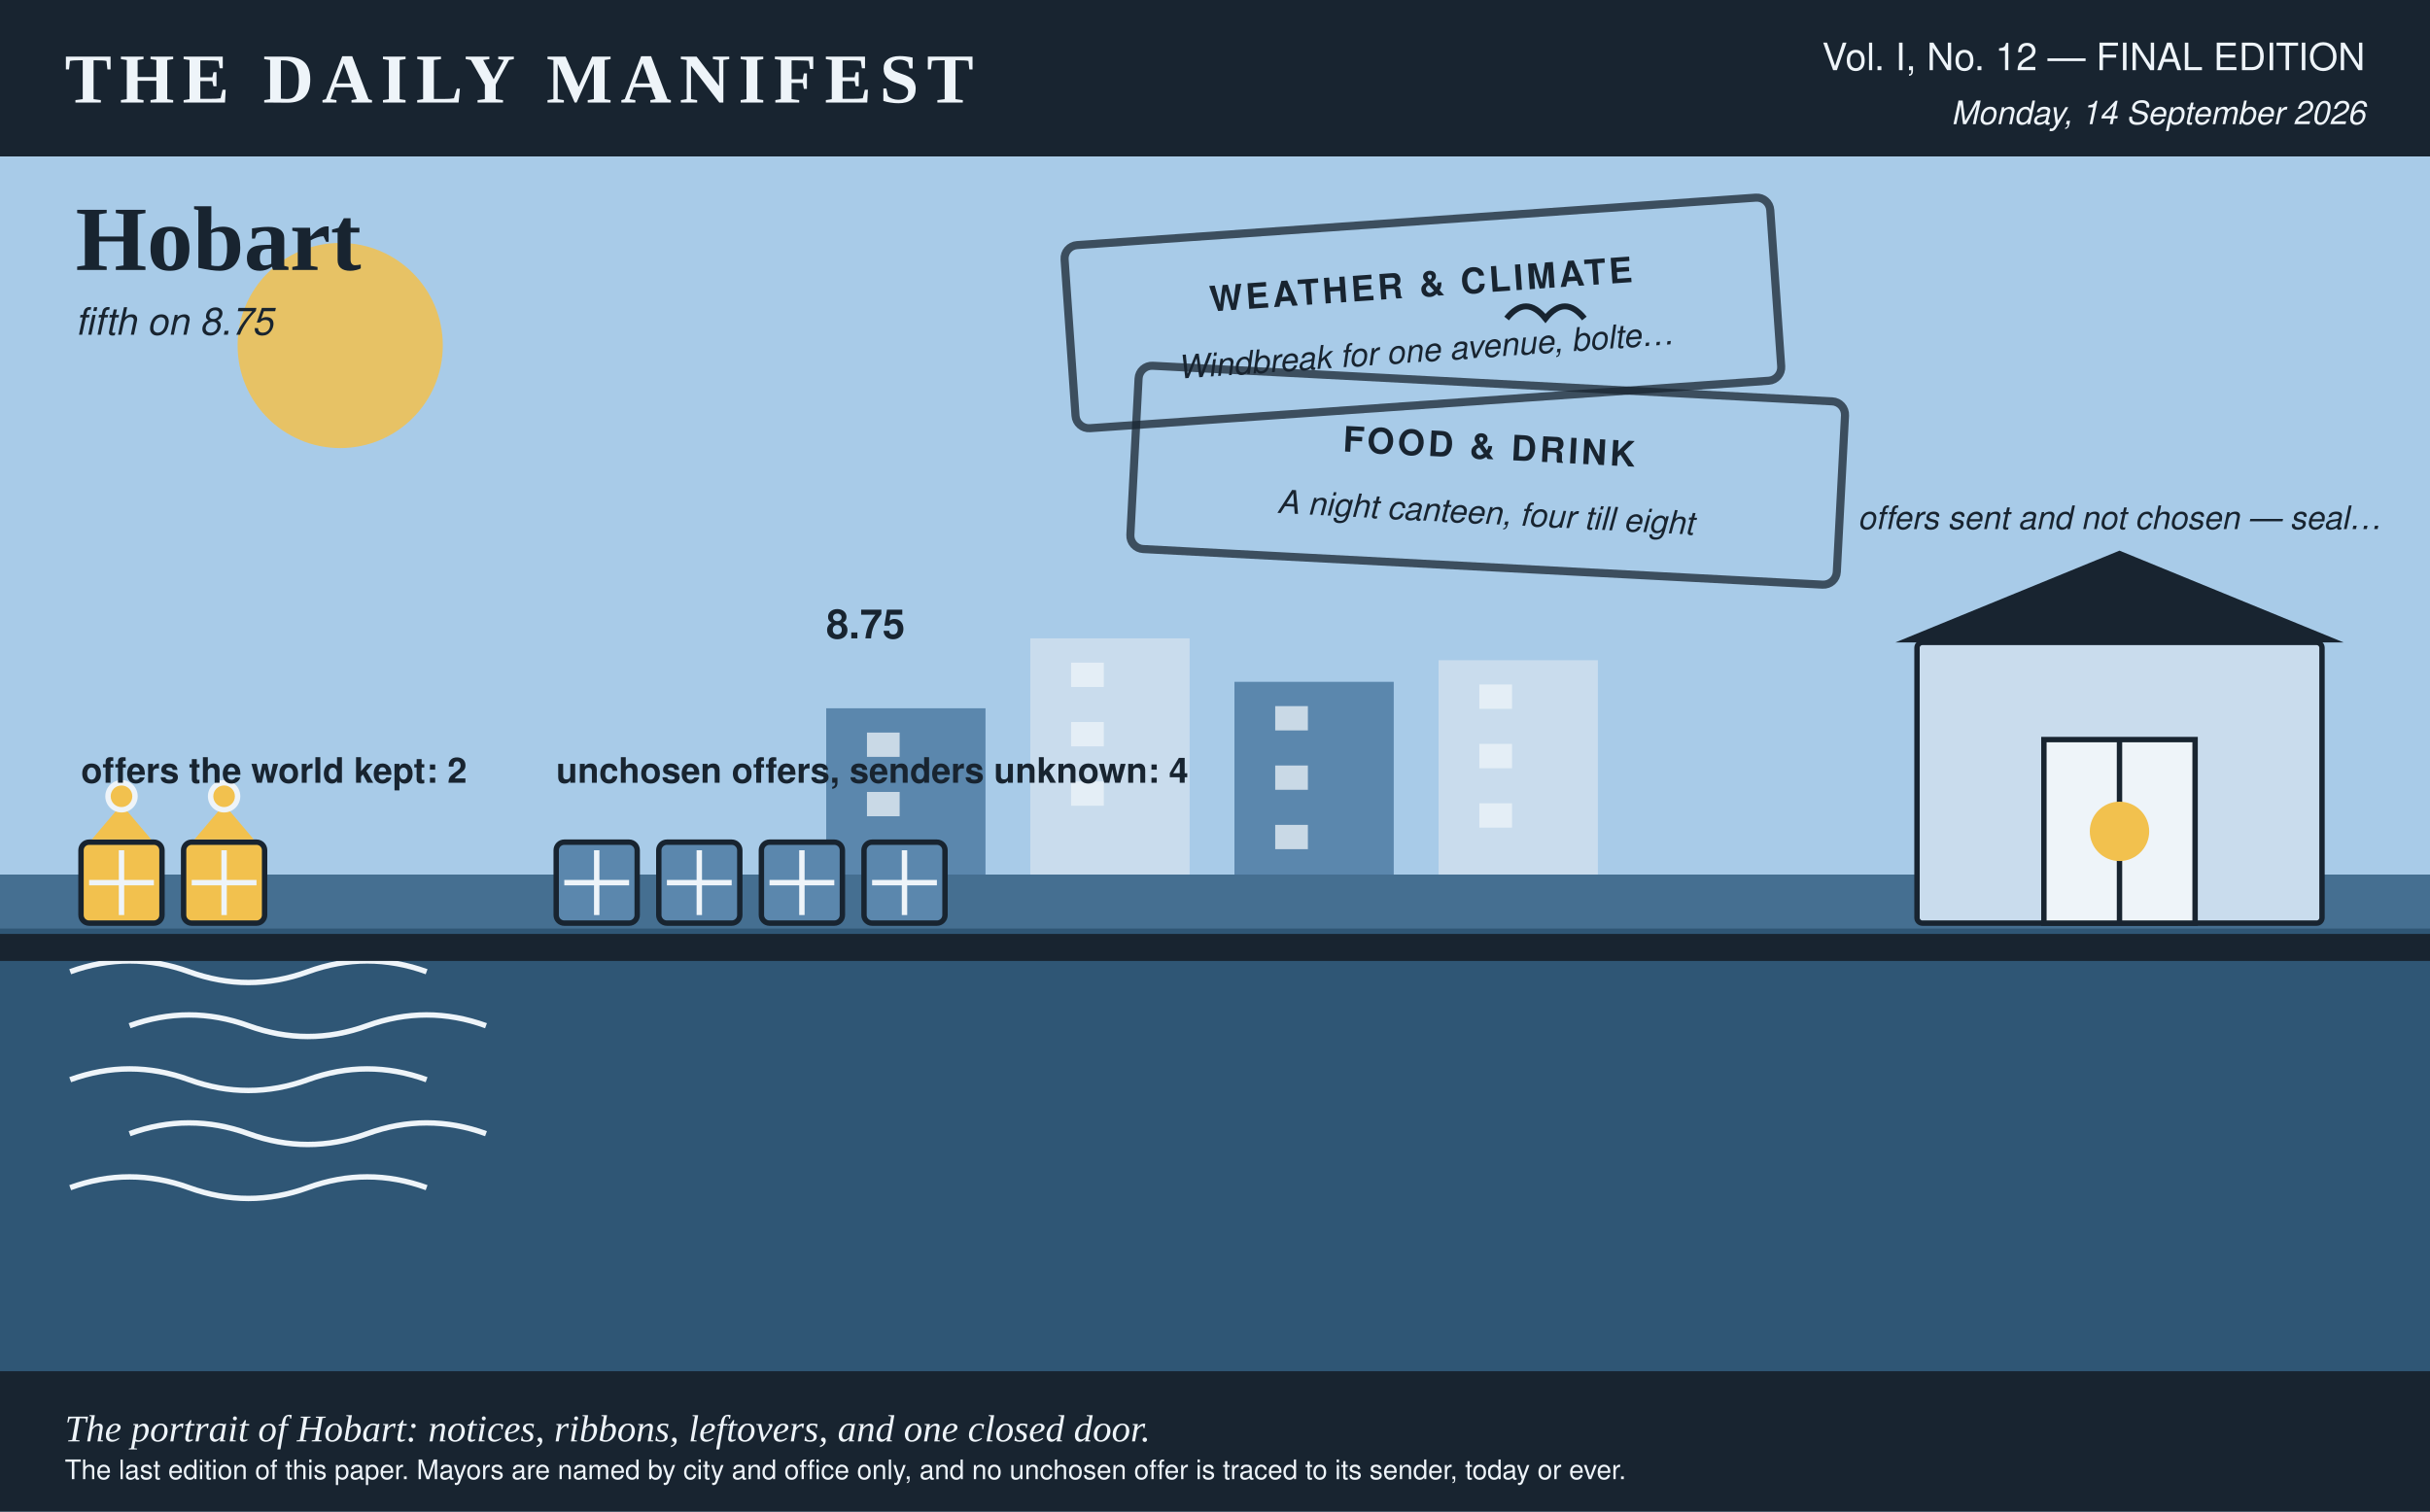
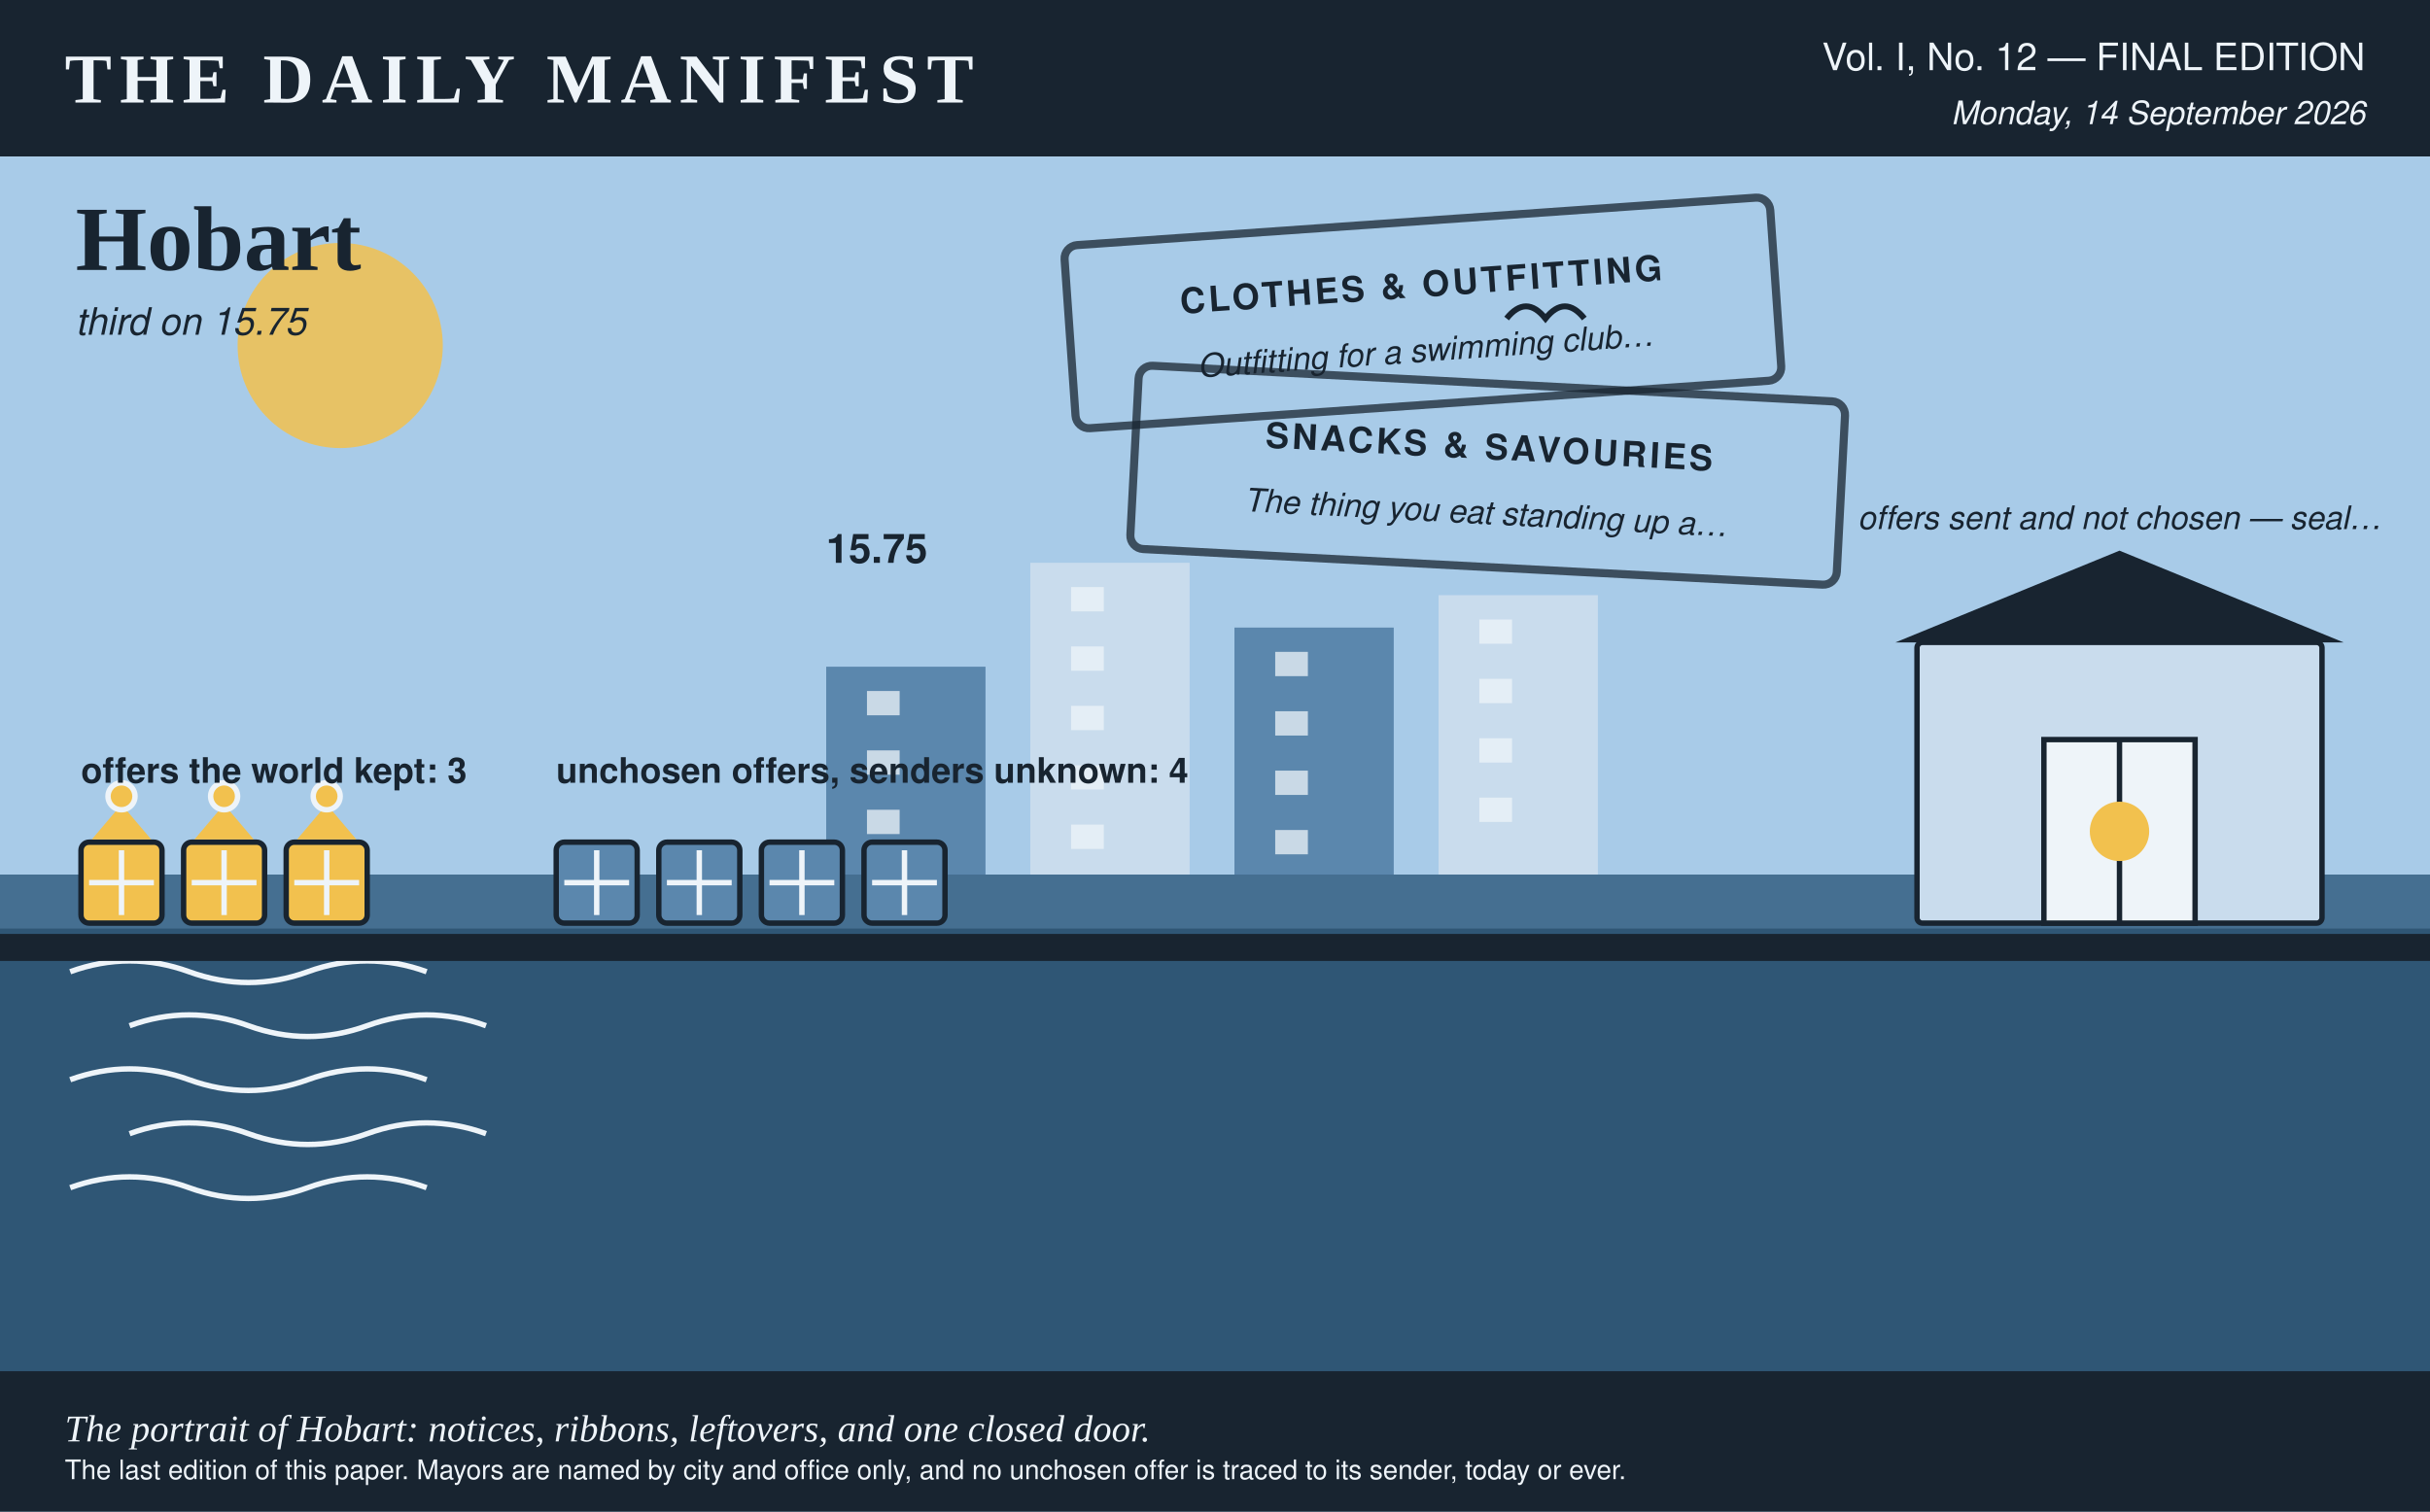
- <svg xmlns="http://www.w3.org/2000/svg" viewBox="0 0 900 560" width="900" height="560" role="img" aria-label="A portrait of Hobart in the Daily Manifest's colours, rubber stamps for the 2 notices it opened, 2 ribboned crates for the offers the world kept, 4 plain crates for the offers it declined, none of them marked with a sender, and a shed with the door shut, for the offers it sent that nobody chose and that this paper does not count.">
+ <svg xmlns="http://www.w3.org/2000/svg" viewBox="0 0 900 560" width="900" height="560" role="img" aria-label="A portrait of Hobart in the Daily Manifest's colours, rubber stamps for the 2 notices it opened, 3 ribboned crates for the offers the world kept, 4 plain crates for the offers it declined, none of them marked with a sender, and a shed with the door shut, for the offers it sent that nobody chose and that this paper does not count.">
  <rect x="0.0" y="0.0" width="900.0" height="560.0" rx="0" fill="#eef4f9" />
  <rect x="0.0" y="0.0" width="900.0" height="58.0" rx="0" fill="#182430" />
  <text x="24.0" y="38.0" fill="#eef4f9" font-family="Georgia, 'Times New Roman', serif" font-size="26" font-weight="bold" text-anchor="start" letter-spacing="3">THE DAILY MANIFEST</text>
  <text x="876.0" y="26.0" fill="#eef4f9" font-family="'Helvetica Neue', Helvetica, Arial, sans-serif" font-size="14" font-weight="normal" text-anchor="end">Vol. I, No. 12 — FINAL EDITION</text>
  <text x="876.0" y="46.0" fill="#eef4f9" font-family="'Helvetica Neue', Helvetica, Arial, sans-serif" font-size="12" font-weight="normal" text-anchor="end" font-style="italic">Monday, 14 September 2026</text>
  <rect x="0.0" y="58.0" width="900.0" height="266.0" rx="0" fill="#a8cbe8" />
  <circle cx="126.0" cy="128.0" r="38.0" fill="#f2c14e" opacity="0.85" />
  <text x="28.0" y="100.0" fill="#182430" font-family="Georgia, 'Times New Roman', serif" font-size="34" font-weight="bold" text-anchor="start">Hobart</text>
-   <text x="28.0" y="124.0" fill="#182430" font-family="'Helvetica Neue', Helvetica, Arial, sans-serif" font-size="14" font-weight="normal" text-anchor="start" font-style="italic">fifth on 8.75</text>
-   <rect x="306.0" y="262.4" width="59.0" height="61.6" rx="0" fill="#5b87ad" />
-   <rect x="321.1" y="271.4" width="12.1" height="9.0" rx="0" fill="#eef4f9" opacity="0.75" />
-   <rect x="321.1" y="293.4" width="12.1" height="9.0" rx="0" fill="#eef4f9" opacity="0.75" />
-   <rect x="381.6" y="236.5" width="59.0" height="87.5" rx="0" fill="#c9dced" />
-   <rect x="396.7" y="245.5" width="12.1" height="9.0" rx="0" fill="#eef4f9" opacity="0.75" />
-   <rect x="396.7" y="267.5" width="12.1" height="9.0" rx="0" fill="#eef4f9" opacity="0.75" />
-   <rect x="396.7" y="289.5" width="12.1" height="9.0" rx="0" fill="#eef4f9" opacity="0.75" />
-   <rect x="457.2" y="252.6" width="59.0" height="71.4" rx="0" fill="#5b87ad" />
-   <rect x="472.3" y="261.6" width="12.1" height="9.0" rx="0" fill="#eef4f9" opacity="0.75" />
-   <rect x="472.3" y="283.6" width="12.1" height="9.0" rx="0" fill="#eef4f9" opacity="0.75" />
-   <rect x="472.3" y="305.6" width="12.1" height="9.0" rx="0" fill="#eef4f9" opacity="0.75" />
-   <rect x="532.8" y="244.6" width="59.0" height="79.4" rx="0" fill="#c9dced" />
-   <rect x="547.9" y="253.6" width="12.1" height="9.0" rx="0" fill="#eef4f9" opacity="0.75" />
-   <rect x="547.9" y="275.6" width="12.1" height="9.0" rx="0" fill="#eef4f9" opacity="0.75" />
-   <rect x="547.9" y="297.6" width="12.1" height="9.0" rx="0" fill="#eef4f9" opacity="0.75" />
-   <text x="306.0" y="236.5" fill="#182430" font-family="'Helvetica Neue', Helvetica, Arial, sans-serif" font-size="15" font-weight="bold" text-anchor="start">8.75</text>
+   <text x="28.0" y="124.0" fill="#182430" font-family="'Helvetica Neue', Helvetica, Arial, sans-serif" font-size="14" font-weight="normal" text-anchor="start" font-style="italic">third on 15.75</text>
+   <rect x="306.0" y="247.0" width="59.0" height="77.0" rx="0" fill="#5b87ad" />
+   <rect x="321.1" y="256.0" width="12.1" height="9.0" rx="0" fill="#eef4f9" opacity="0.75" />
+   <rect x="321.1" y="278.0" width="12.1" height="9.0" rx="0" fill="#eef4f9" opacity="0.75" />
+   <rect x="321.1" y="300.0" width="12.1" height="9.0" rx="0" fill="#eef4f9" opacity="0.75" />
+   <rect x="381.6" y="208.5" width="59.0" height="115.5" rx="0" fill="#c9dced" />
+   <rect x="396.7" y="217.5" width="12.1" height="9.0" rx="0" fill="#eef4f9" opacity="0.75" />
+   <rect x="396.7" y="239.5" width="12.1" height="9.0" rx="0" fill="#eef4f9" opacity="0.75" />
+   <rect x="396.7" y="261.5" width="12.1" height="9.0" rx="0" fill="#eef4f9" opacity="0.75" />
+   <rect x="396.7" y="283.5" width="12.1" height="9.0" rx="0" fill="#eef4f9" opacity="0.75" />
+   <rect x="396.7" y="305.5" width="12.1" height="9.0" rx="0" fill="#eef4f9" opacity="0.75" />
+   <rect x="457.2" y="232.5" width="59.0" height="91.5" rx="0" fill="#5b87ad" />
+   <rect x="472.3" y="241.5" width="12.1" height="9.0" rx="0" fill="#eef4f9" opacity="0.75" />
+   <rect x="472.3" y="263.5" width="12.1" height="9.0" rx="0" fill="#eef4f9" opacity="0.75" />
+   <rect x="472.3" y="285.5" width="12.1" height="9.0" rx="0" fill="#eef4f9" opacity="0.75" />
+   <rect x="472.3" y="307.5" width="12.1" height="9.0" rx="0" fill="#eef4f9" opacity="0.75" />
+   <rect x="532.8" y="220.5" width="59.0" height="103.5" rx="0" fill="#c9dced" />
+   <rect x="547.9" y="229.5" width="12.1" height="9.0" rx="0" fill="#eef4f9" opacity="0.75" />
+   <rect x="547.9" y="251.5" width="12.1" height="9.0" rx="0" fill="#eef4f9" opacity="0.75" />
+   <rect x="547.9" y="273.5" width="12.1" height="9.0" rx="0" fill="#eef4f9" opacity="0.75" />
+   <rect x="547.9" y="295.5" width="12.1" height="9.0" rx="0" fill="#eef4f9" opacity="0.75" />
+   <text x="306.0" y="208.5" fill="#182430" font-family="'Helvetica Neue', Helvetica, Arial, sans-serif" font-size="15" font-weight="bold" text-anchor="start">15.75</text>
  <g transform="rotate(-4 526.0 116.0)">
    <rect x="396.0" y="82.0" width="262.0" height="68.0" rx="5" fill="none" opacity="0.75" stroke="#182430" stroke-width="3" />
-     <text x="527.0" y="110.0" fill="#182430" font-family="'Helvetica Neue', Helvetica, Arial, sans-serif" font-size="13" font-weight="bold" text-anchor="middle" letter-spacing="1.2">WEATHER &amp; CLIMATE</text>
-     <text x="527.0" y="134.0" fill="#182430" font-family="'Helvetica Neue', Helvetica, Arial, sans-serif" font-size="12" font-weight="normal" text-anchor="middle" font-style="italic">Windbreak for one avenue, bolte…</text>
+     <text x="527.0" y="110.0" fill="#182430" font-family="'Helvetica Neue', Helvetica, Arial, sans-serif" font-size="13" font-weight="bold" text-anchor="middle" letter-spacing="1.2">CLOTHES &amp; OUTFITTING</text>
+     <text x="527.0" y="134.0" fill="#182430" font-family="'Helvetica Neue', Helvetica, Arial, sans-serif" font-size="12" font-weight="normal" text-anchor="middle" font-style="italic">Outfitting for a swimming club…</text>
  </g>
  <g transform="rotate(3 550.0 176.0)">
    <rect x="420.0" y="142.0" width="262.0" height="68.0" rx="5" fill="none" opacity="0.75" stroke="#182430" stroke-width="3" />
-     <text x="551.0" y="170.0" fill="#182430" font-family="'Helvetica Neue', Helvetica, Arial, sans-serif" font-size="13" font-weight="bold" text-anchor="middle" letter-spacing="1.2">FOOD &amp; DRINK</text>
-     <text x="551.0" y="194.0" fill="#182430" font-family="'Helvetica Neue', Helvetica, Arial, sans-serif" font-size="12" font-weight="normal" text-anchor="middle" font-style="italic">A night canteen, four till eight</text>
+     <text x="551.0" y="170.0" fill="#182430" font-family="'Helvetica Neue', Helvetica, Arial, sans-serif" font-size="13" font-weight="bold" text-anchor="middle" letter-spacing="1.2">SNACKS &amp; SAVOURIES</text>
+     <text x="551.0" y="194.0" fill="#182430" font-family="'Helvetica Neue', Helvetica, Arial, sans-serif" font-size="12" font-weight="normal" text-anchor="middle" font-style="italic">The thing you eat standing up a…</text>
  </g>
  <rect x="0.0" y="324.0" width="900.0" height="236.0" rx="0" fill="#2f5675" />
  <rect x="0.0" y="324.0" width="900.0" height="20.0" rx="0" fill="#5b87ad" opacity="0.5" />
  <path d="M 26 360 q 22 -8 44 0 t 44 0 t 44 0" stroke="#eef4f9" stroke-width="2" fill="none" />
  <path d="M 48 380 q 22 -8 44 0 t 44 0 t 44 0" stroke="#eef4f9" stroke-width="2" fill="none" />
  <path d="M 26 400 q 22 -8 44 0 t 44 0 t 44 0" stroke="#eef4f9" stroke-width="2" fill="none" />
  <path d="M 48 420 q 22 -8 44 0 t 44 0 t 44 0" stroke="#eef4f9" stroke-width="2" fill="none" />
  <path d="M 26 440 q 22 -8 44 0 t 44 0 t 44 0" stroke="#eef4f9" stroke-width="2" fill="none" />
  <rect x="0.0" y="346.0" width="900.0" height="10.0" rx="0" fill="#182430" />
  <rect x="30.0" y="312.0" width="30.0" height="30.0" rx="3" fill="#f2c14e" stroke="#182430" stroke-width="2" />
  <line x1="33.0" y1="327.0" x2="57.0" y2="327.0" stroke="#eef4f9" stroke-width="2" />
  <line x1="45.0" y1="315.0" x2="45.0" y2="339.0" stroke="#eef4f9" stroke-width="2" />
  <polygon points="45.0,298.0 34.0,311.0 56.0,311.0" fill="#f2c14e" />
  <circle cx="45.0" cy="295.0" r="6.0" fill="#eef4f9" />
  <circle cx="45.0" cy="295.0" r="4.0" fill="#f2c14e" />
  <rect x="68.0" y="312.0" width="30.0" height="30.0" rx="3" fill="#f2c14e" stroke="#182430" stroke-width="2" />
  <line x1="71.0" y1="327.0" x2="95.0" y2="327.0" stroke="#eef4f9" stroke-width="2" />
  <line x1="83.0" y1="315.0" x2="83.0" y2="339.0" stroke="#eef4f9" stroke-width="2" />
  <polygon points="83.0,298.0 72.0,311.0 94.0,311.0" fill="#f2c14e" />
  <circle cx="83.0" cy="295.0" r="6.0" fill="#eef4f9" />
  <circle cx="83.0" cy="295.0" r="4.0" fill="#f2c14e" />
-   <text x="30.0" y="290.0" fill="#182430" font-family="'Helvetica Neue', Helvetica, Arial, sans-serif" font-size="13" font-weight="bold" text-anchor="start">offers the world kept: 2</text>
+   <rect x="106.0" y="312.0" width="30.0" height="30.0" rx="3" fill="#f2c14e" stroke="#182430" stroke-width="2" />
+   <line x1="109.0" y1="327.0" x2="133.0" y2="327.0" stroke="#eef4f9" stroke-width="2" />
+   <line x1="121.0" y1="315.0" x2="121.0" y2="339.0" stroke="#eef4f9" stroke-width="2" />
+   <polygon points="121.0,298.0 110.0,311.0 132.0,311.0" fill="#f2c14e" />
+   <circle cx="121.0" cy="295.0" r="6.0" fill="#eef4f9" />
+   <circle cx="121.0" cy="295.0" r="4.0" fill="#f2c14e" />
+   <text x="30.0" y="290.0" fill="#182430" font-family="'Helvetica Neue', Helvetica, Arial, sans-serif" font-size="13" font-weight="bold" text-anchor="start">offers the world kept: 3</text>
  <rect x="206.0" y="312.0" width="30.0" height="30.0" rx="3" fill="#5b87ad" stroke="#182430" stroke-width="2" />
  <line x1="209.0" y1="327.0" x2="233.0" y2="327.0" stroke="#eef4f9" stroke-width="2" />
  <line x1="221.0" y1="315.0" x2="221.0" y2="339.0" stroke="#eef4f9" stroke-width="2" />
  <rect x="244.0" y="312.0" width="30.0" height="30.0" rx="3" fill="#5b87ad" stroke="#182430" stroke-width="2" />
  <line x1="247.0" y1="327.0" x2="271.0" y2="327.0" stroke="#eef4f9" stroke-width="2" />
  <line x1="259.0" y1="315.0" x2="259.0" y2="339.0" stroke="#eef4f9" stroke-width="2" />
  <rect x="282.0" y="312.0" width="30.0" height="30.0" rx="3" fill="#5b87ad" stroke="#182430" stroke-width="2" />
  <line x1="285.0" y1="327.0" x2="309.0" y2="327.0" stroke="#eef4f9" stroke-width="2" />
  <line x1="297.0" y1="315.0" x2="297.0" y2="339.0" stroke="#eef4f9" stroke-width="2" />
  <rect x="320.0" y="312.0" width="30.0" height="30.0" rx="3" fill="#5b87ad" stroke="#182430" stroke-width="2" />
  <line x1="323.0" y1="327.0" x2="347.0" y2="327.0" stroke="#eef4f9" stroke-width="2" />
  <line x1="335.0" y1="315.0" x2="335.0" y2="339.0" stroke="#eef4f9" stroke-width="2" />
  <text x="206.0" y="290.0" fill="#182430" font-family="'Helvetica Neue', Helvetica, Arial, sans-serif" font-size="13" font-weight="bold" text-anchor="start">unchosen offers, senders unknown: 4</text>
  <rect x="710.0" y="238.0" width="150.0" height="104.0" rx="2" fill="#c9dced" stroke="#182430" stroke-width="2" />
  <polygon points="702.0,238.0 868.0,238.0 785.0,204.0" fill="#182430" />
  <rect x="757.0" y="274.0" width="56.0" height="68.0" rx="0" fill="#eef4f9" stroke="#182430" stroke-width="2" />
  <line x1="785.0" y1="274.0" x2="785.0" y2="342.0" stroke="#182430" stroke-width="2" />
  <circle cx="785.0" cy="308.0" r="11.0" fill="#f2c14e" />
  <text x="785.0" y="196.0" fill="#182430" font-family="'Helvetica Neue', Helvetica, Arial, sans-serif" font-size="12" font-weight="normal" text-anchor="middle" font-style="italic">offers sent and not chosen — seal…</text>
  <path d="M 558.0 118.0 q 7.2 -9.0 14.4 0 q 7.2 -9.0 14.4 0" stroke="#182430" stroke-width="2.2" fill="none" />
  <rect x="0.0" y="508.0" width="900.0" height="52.0" rx="0" fill="#182430" />
  <text x="24.0" y="534.0" fill="#eef4f9" font-family="Georgia, 'Times New Roman', serif" font-size="14" font-weight="normal" text-anchor="start" font-style="italic">The portrait of Hobart: notices, ribbons, leftovers, and one closed door.</text>
  <text x="24.0" y="548.0" fill="#eef4f9" font-family="'Helvetica Neue', Helvetica, Arial, sans-serif" font-size="10" font-weight="normal" text-anchor="start">The last edition of this paper. Mayors are named by city and office only, and no unchosen offer is traced to its sender, today or ever.</text>
</svg>
